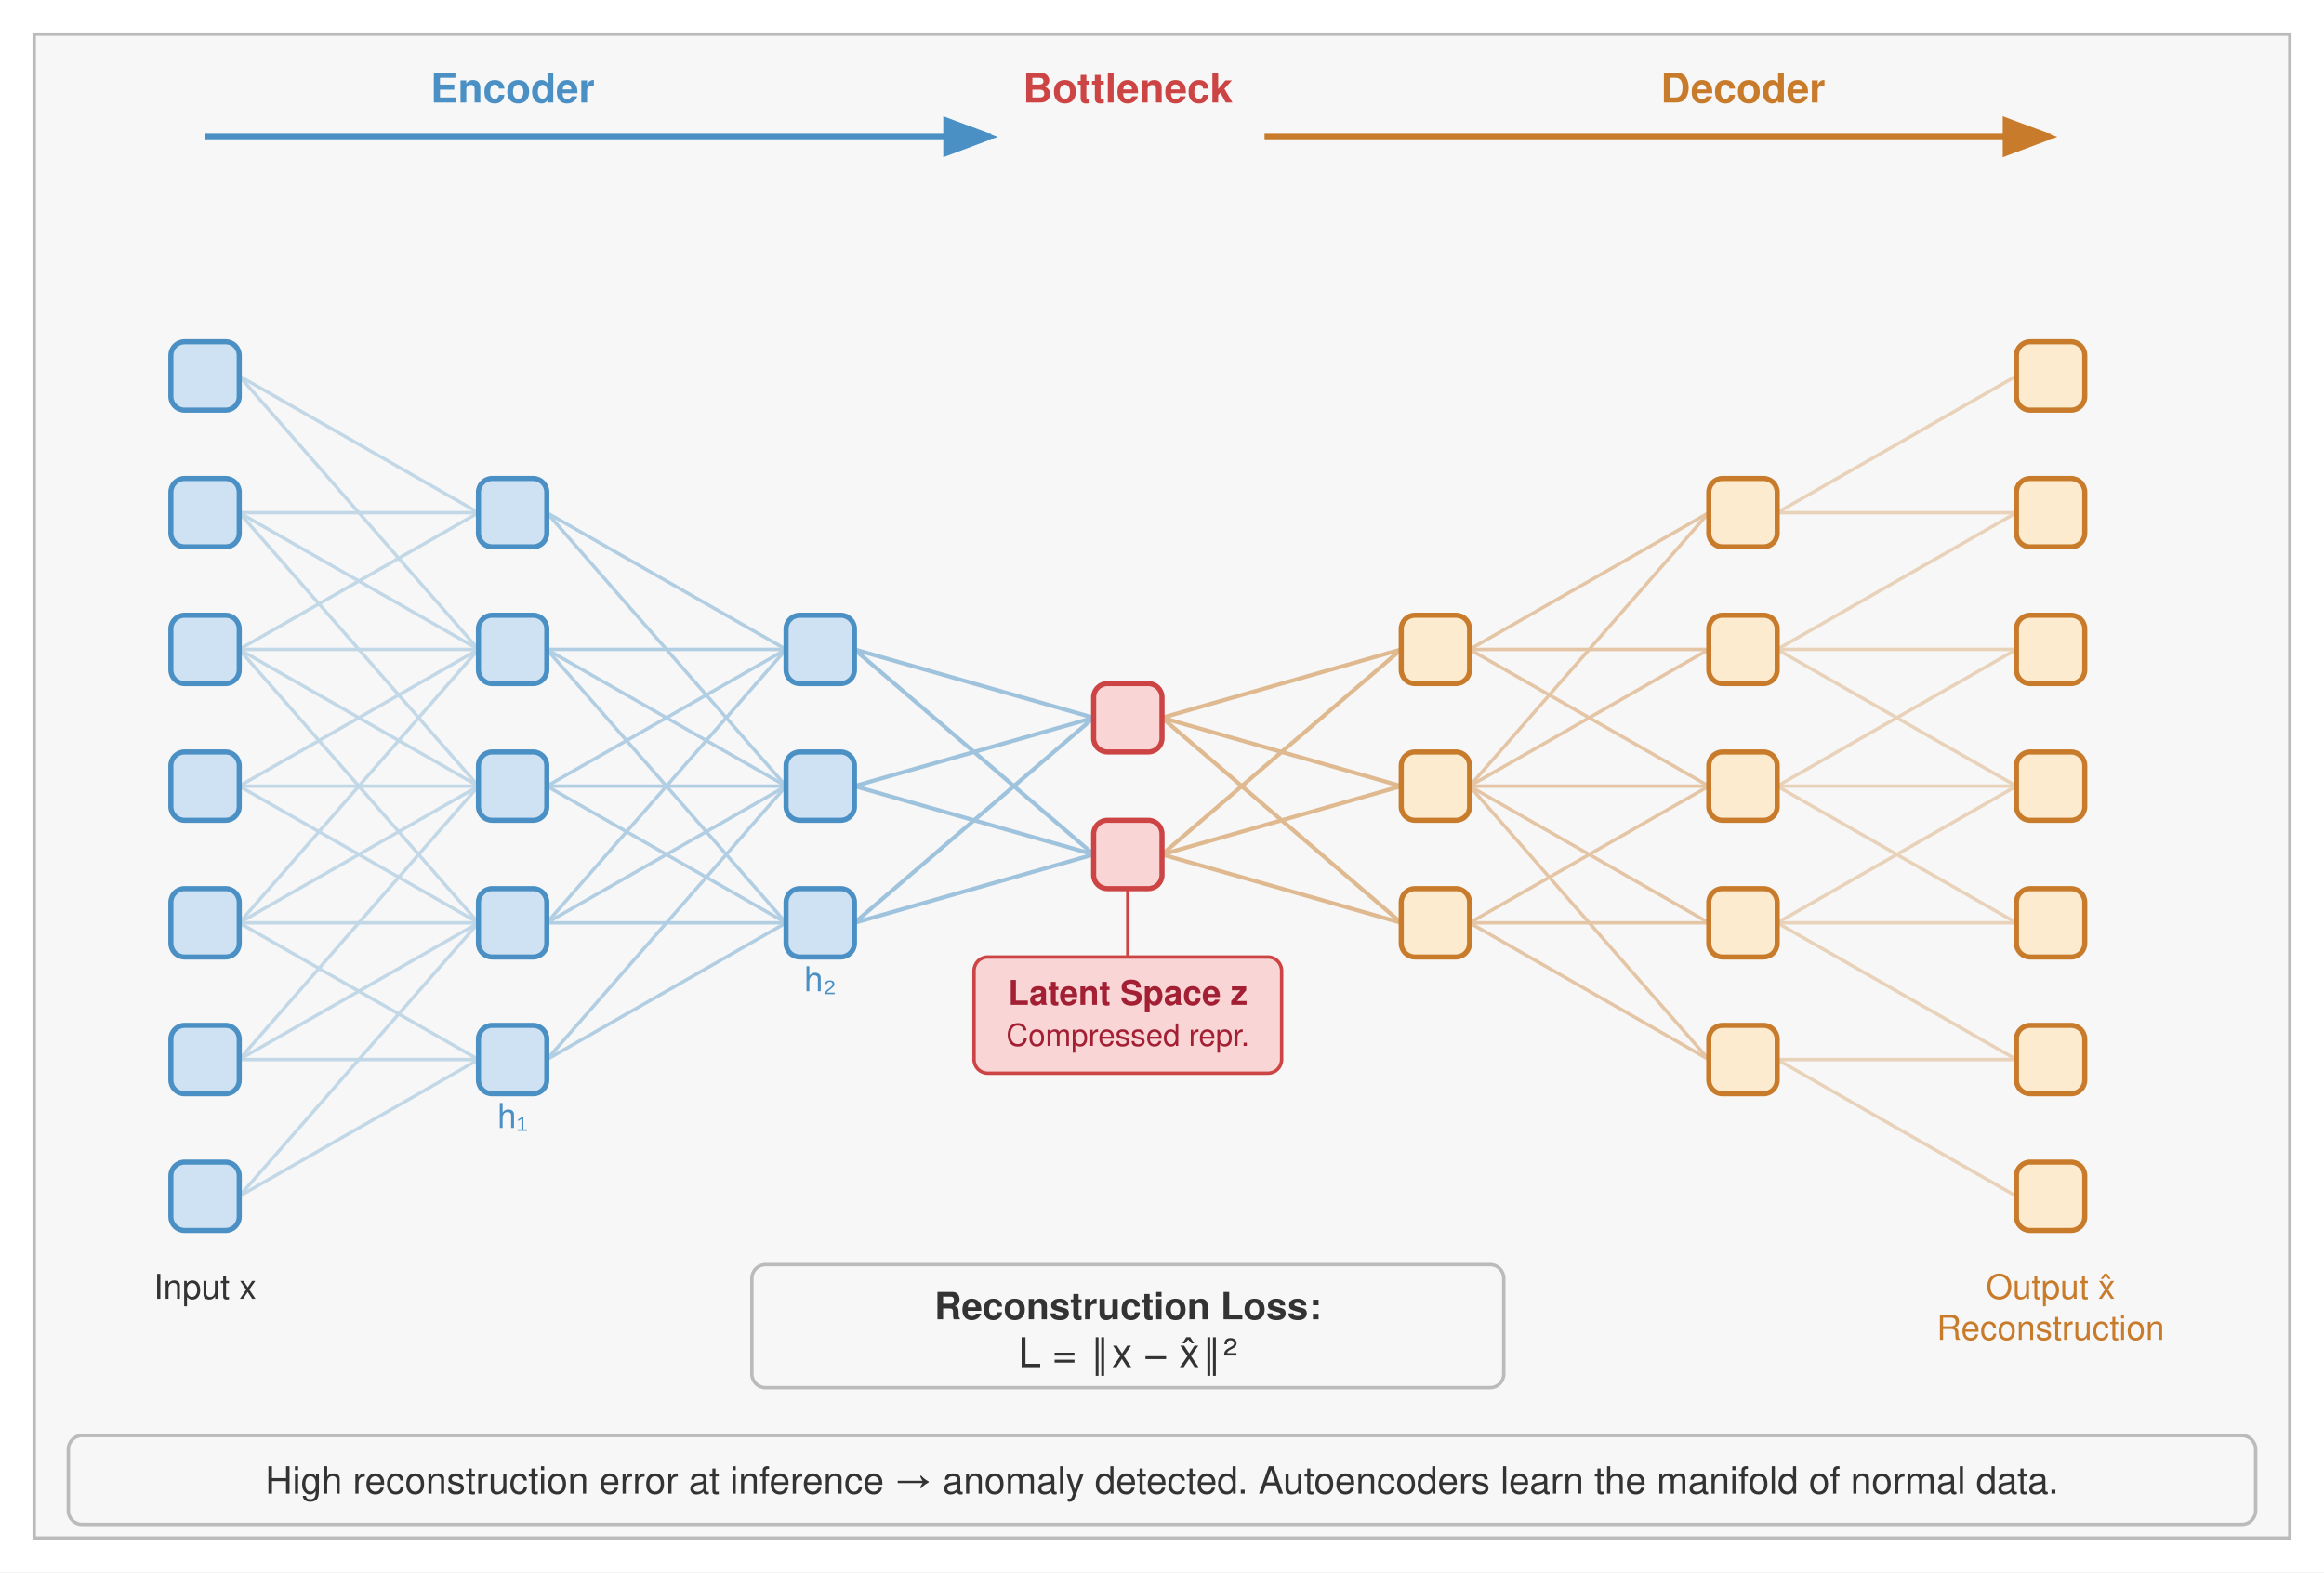
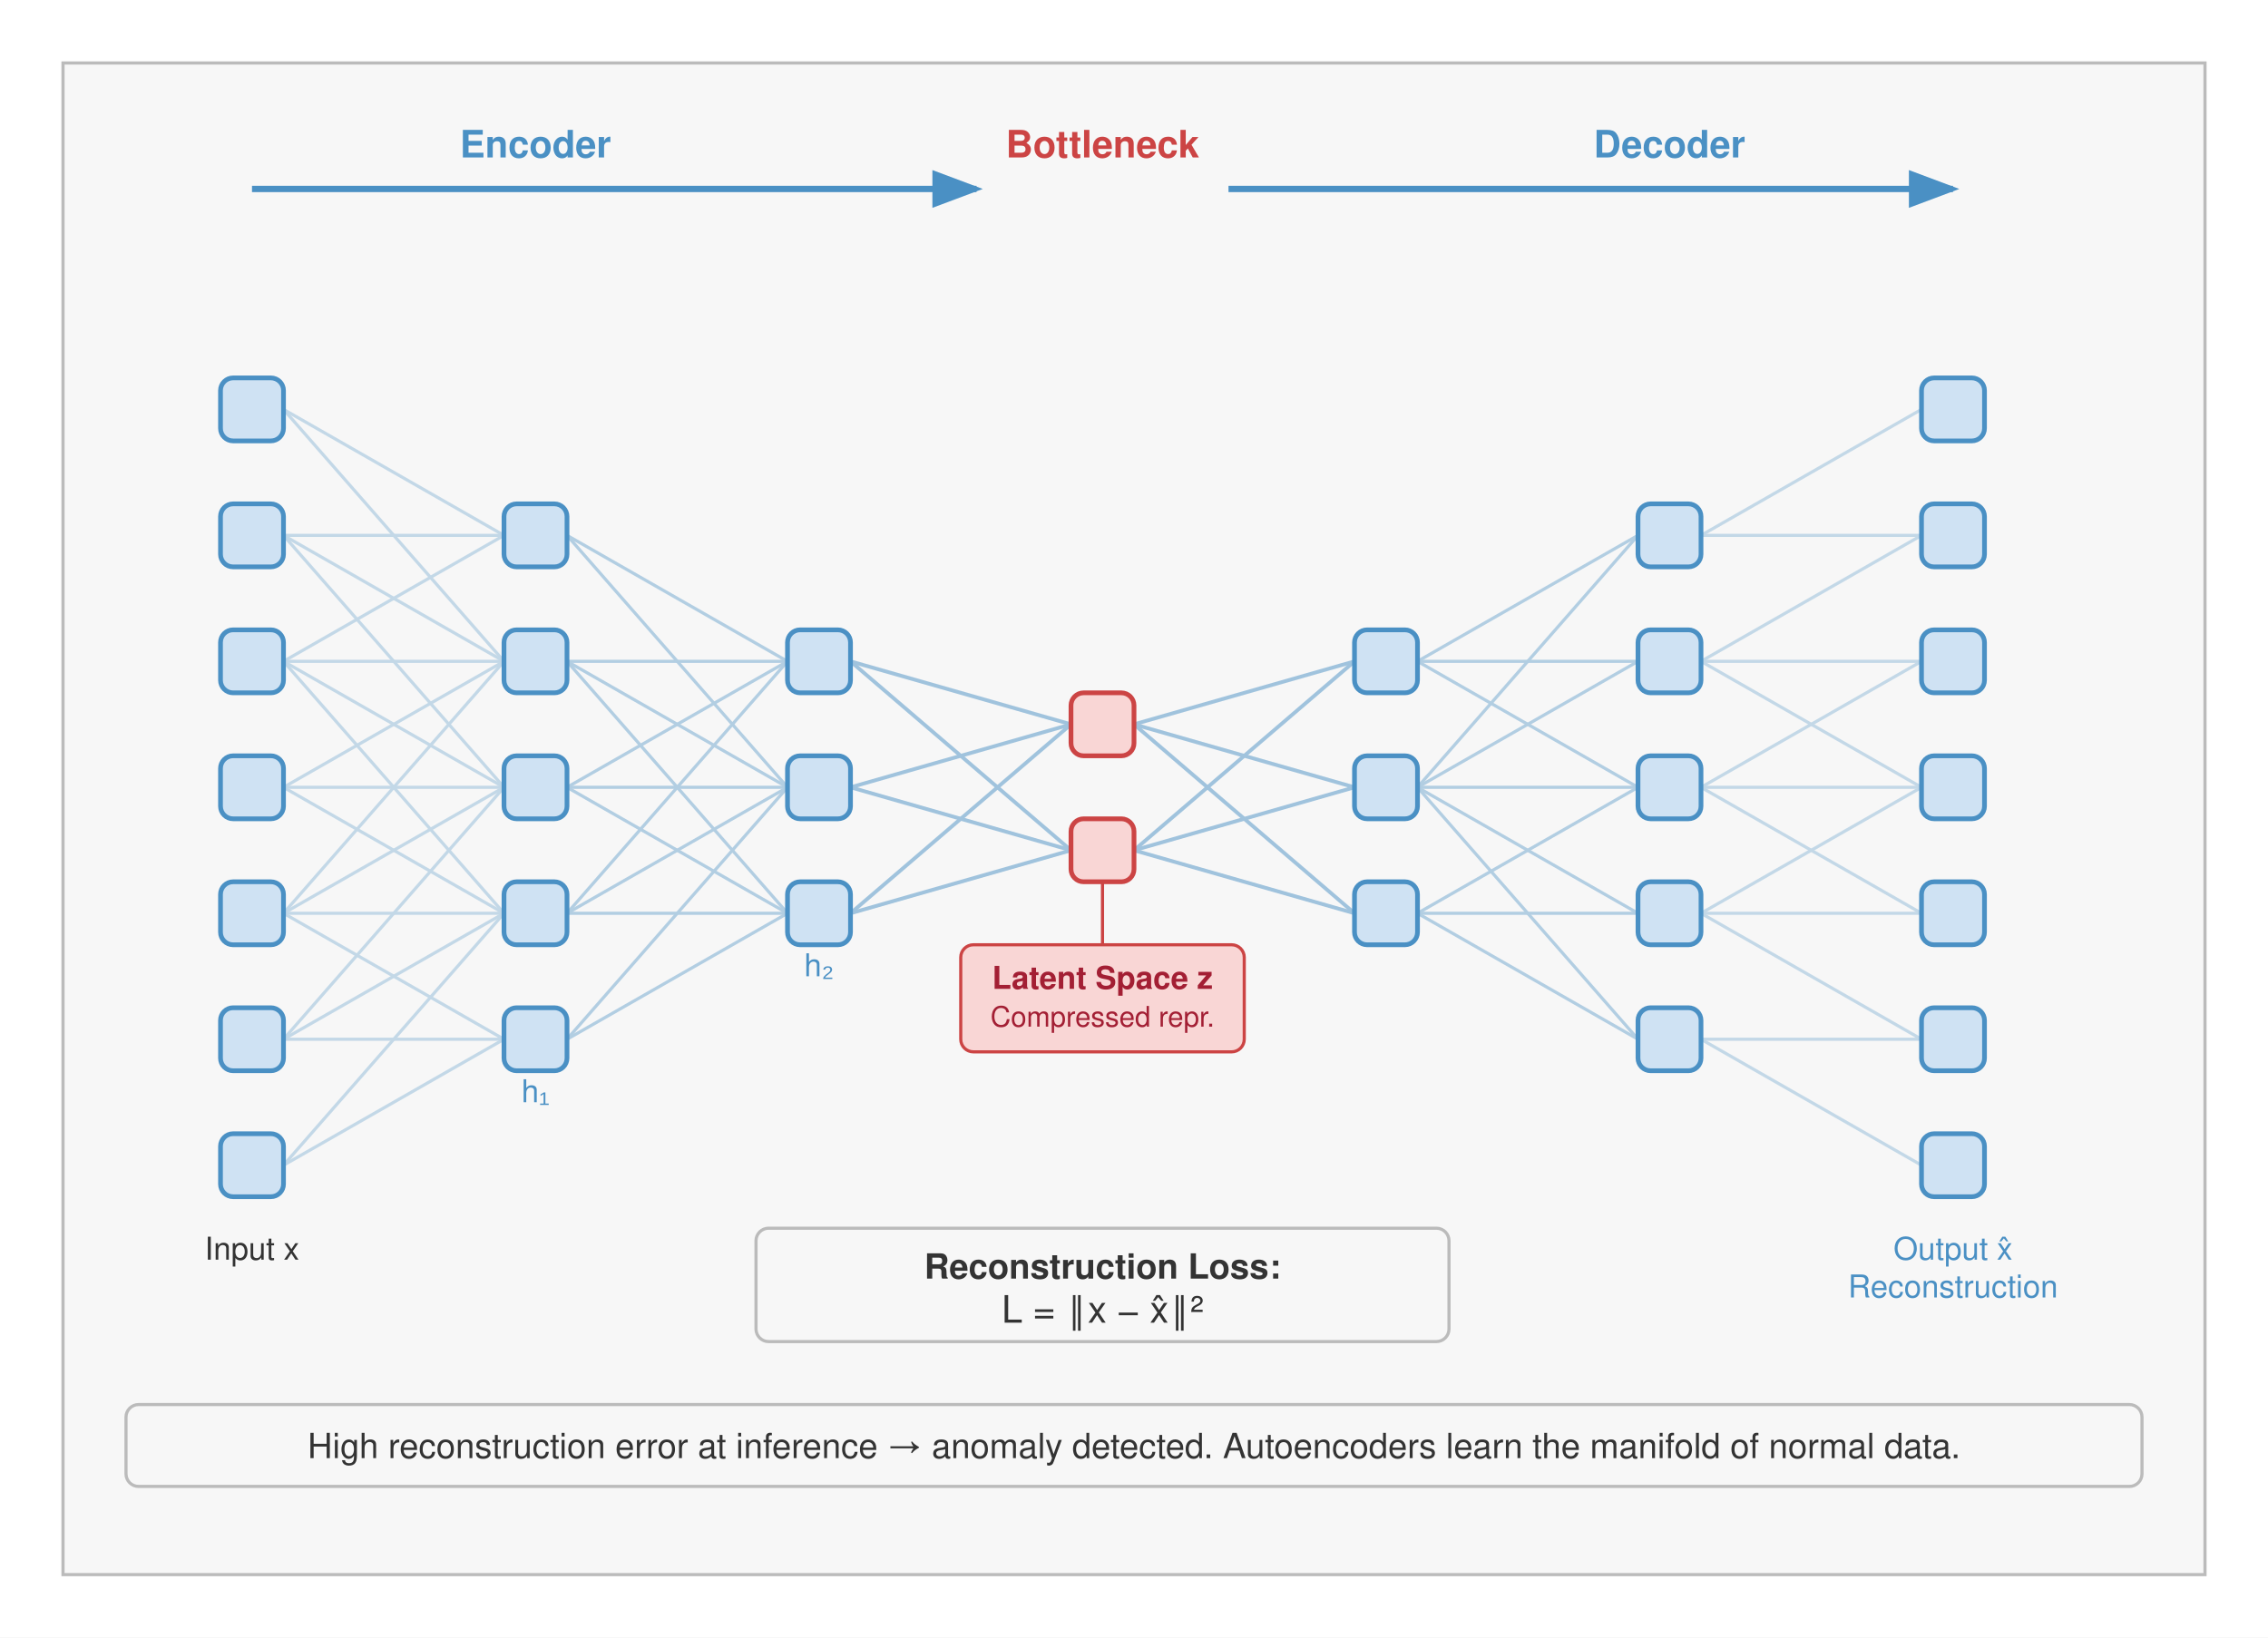
- <svg xmlns="http://www.w3.org/2000/svg" viewBox="0 0 680 460" font-family="Helvetica Neue, Helvetica, Arial, sans-serif">
-   <rect width="680" height="460" fill="#fff" />
-   <rect x="10" y="10" width="660" height="440" fill="#f7f7f7" stroke="#bbb" stroke-width="1" />
+ <svg xmlns="http://www.w3.org/2000/svg" viewBox="0 0 720 520" font-family="Helvetica Neue, Helvetica, Arial, sans-serif">
+   <rect width="720" height="520" fill="#fff" />
+   <rect x="20" y="20" width="680" height="480" fill="#f7f7f7" stroke="#bbb" stroke-width="1" />
  <defs>
    <marker id="arrow-blue" markerWidth="8" markerHeight="6" refX="7" refY="3" orient="auto">
      <path d="M0,0 L8,3 L0,6 Z" fill="#4a90c4" />
    </marker>
-     <marker id="arrow-orange" markerWidth="8" markerHeight="6" refX="7" refY="3" orient="auto">
-       <path d="M0,0 L8,3 L0,6 Z" fill="#c87b2a" />
-     </marker>
  </defs>
-   <text x="150" y="30" text-anchor="middle" font-size="12" fill="#4a90c4" font-weight="bold">Encoder</text>
-   <text x="330" y="30" text-anchor="middle" font-size="12" fill="#c44" font-weight="bold">Bottleneck</text>
-   <text x="510" y="30" text-anchor="middle" font-size="12" fill="#c87b2a" font-weight="bold">Decoder</text>
-   <line x1="60" y1="40" x2="290" y2="40" stroke="#4a90c4" stroke-width="2" marker-end="url(#arrow-blue)" />
-   <line x1="370" y1="40" x2="600" y2="40" stroke="#c87b2a" stroke-width="2" marker-end="url(#arrow-orange)" />
-   <g stroke="#4a90c4" stroke-width="1" opacity="0.3">
-     <line x1="70" y1="110" x2="140" y2="150" />
-     <line x1="70" y1="110" x2="140" y2="190" />
-     <line x1="70" y1="150" x2="140" y2="150" />
-     <line x1="70" y1="150" x2="140" y2="190" />
-     <line x1="70" y1="150" x2="140" y2="230" />
-     <line x1="70" y1="190" x2="140" y2="150" />
-     <line x1="70" y1="190" x2="140" y2="190" />
-     <line x1="70" y1="190" x2="140" y2="230" />
-     <line x1="70" y1="190" x2="140" y2="270" />
-     <line x1="70" y1="230" x2="140" y2="190" />
-     <line x1="70" y1="230" x2="140" y2="230" />
-     <line x1="70" y1="230" x2="140" y2="270" />
-     <line x1="70" y1="270" x2="140" y2="190" />
-     <line x1="70" y1="270" x2="140" y2="230" />
-     <line x1="70" y1="270" x2="140" y2="270" />
-     <line x1="70" y1="270" x2="140" y2="310" />
-     <line x1="70" y1="310" x2="140" y2="230" />
-     <line x1="70" y1="310" x2="140" y2="270" />
-     <line x1="70" y1="310" x2="140" y2="310" />
-     <line x1="70" y1="350" x2="140" y2="270" />
-     <line x1="70" y1="350" x2="140" y2="310" />
+   <g transform="translate(20, 20)">
+     <text x="150" y="30" text-anchor="middle" font-size="12" fill="#4a90c4" font-weight="bold">Encoder</text>
+     <text x="330" y="30" text-anchor="middle" font-size="12" fill="#c44" font-weight="bold">Bottleneck</text>
+     <text x="510" y="30" text-anchor="middle" font-size="12" fill="#4a90c4" font-weight="bold">Decoder</text>
+     <line x1="60" y1="40" x2="290" y2="40" stroke="#4a90c4" stroke-width="2" marker-end="url(#arrow-blue)" />
+     <line x1="370" y1="40" x2="600" y2="40" stroke="#4a90c4" stroke-width="2" marker-end="url(#arrow-blue)" />
+     <g stroke="#4a90c4" stroke-width="1" opacity="0.3">
+       <line x1="70" y1="110" x2="140" y2="150" />
+       <line x1="70" y1="110" x2="140" y2="190" />
+       <line x1="70" y1="150" x2="140" y2="150" />
+       <line x1="70" y1="150" x2="140" y2="190" />
+       <line x1="70" y1="150" x2="140" y2="230" />
+       <line x1="70" y1="190" x2="140" y2="150" />
+       <line x1="70" y1="190" x2="140" y2="190" />
+       <line x1="70" y1="190" x2="140" y2="230" />
+       <line x1="70" y1="190" x2="140" y2="270" />
+       <line x1="70" y1="230" x2="140" y2="190" />
+       <line x1="70" y1="230" x2="140" y2="230" />
+       <line x1="70" y1="230" x2="140" y2="270" />
+       <line x1="70" y1="270" x2="140" y2="190" />
+       <line x1="70" y1="270" x2="140" y2="230" />
+       <line x1="70" y1="270" x2="140" y2="270" />
+       <line x1="70" y1="270" x2="140" y2="310" />
+       <line x1="70" y1="310" x2="140" y2="230" />
+       <line x1="70" y1="310" x2="140" y2="270" />
+       <line x1="70" y1="310" x2="140" y2="310" />
+       <line x1="70" y1="350" x2="140" y2="270" />
+       <line x1="70" y1="350" x2="140" y2="310" />
+     </g>
+     <g stroke="#4a90c4" stroke-width="1" opacity="0.4">
+       <line x1="160" y1="150" x2="230" y2="190" />
+       <line x1="160" y1="150" x2="230" y2="230" />
+       <line x1="160" y1="190" x2="230" y2="190" />
+       <line x1="160" y1="190" x2="230" y2="230" />
+       <line x1="160" y1="190" x2="230" y2="270" />
+       <line x1="160" y1="230" x2="230" y2="190" />
+       <line x1="160" y1="230" x2="230" y2="230" />
+       <line x1="160" y1="230" x2="230" y2="270" />
+       <line x1="160" y1="270" x2="230" y2="190" />
+       <line x1="160" y1="270" x2="230" y2="230" />
+       <line x1="160" y1="270" x2="230" y2="270" />
+       <line x1="160" y1="310" x2="230" y2="230" />
+       <line x1="160" y1="310" x2="230" y2="270" />
+     </g>
+     <g stroke="#4a90c4" stroke-width="1.2" opacity="0.5">
+       <line x1="250" y1="190" x2="320" y2="210" />
+       <line x1="250" y1="190" x2="320" y2="250" />
+       <line x1="250" y1="230" x2="320" y2="210" />
+       <line x1="250" y1="230" x2="320" y2="250" />
+       <line x1="250" y1="270" x2="320" y2="210" />
+       <line x1="250" y1="270" x2="320" y2="250" />
+     </g>
+     <g stroke="#4a90c4" stroke-width="1.2" opacity="0.5">
+       <line x1="340" y1="210" x2="410" y2="190" />
+       <line x1="340" y1="210" x2="410" y2="230" />
+       <line x1="340" y1="210" x2="410" y2="270" />
+       <line x1="340" y1="250" x2="410" y2="190" />
+       <line x1="340" y1="250" x2="410" y2="230" />
+       <line x1="340" y1="250" x2="410" y2="270" />
+     </g>
+     <g stroke="#4a90c4" stroke-width="1" opacity="0.4">
+       <line x1="430" y1="190" x2="500" y2="150" />
+       <line x1="430" y1="190" x2="500" y2="190" />
+       <line x1="430" y1="190" x2="500" y2="230" />
+       <line x1="430" y1="230" x2="500" y2="150" />
+       <line x1="430" y1="230" x2="500" y2="190" />
+       <line x1="430" y1="230" x2="500" y2="230" />
+       <line x1="430" y1="230" x2="500" y2="270" />
+       <line x1="430" y1="230" x2="500" y2="310" />
+       <line x1="430" y1="270" x2="500" y2="230" />
+       <line x1="430" y1="270" x2="500" y2="270" />
+       <line x1="430" y1="270" x2="500" y2="310" />
+     </g>
+     <g stroke="#4a90c4" stroke-width="1" opacity="0.3">
+       <line x1="520" y1="150" x2="590" y2="110" />
+       <line x1="520" y1="150" x2="590" y2="150" />
+       <line x1="520" y1="190" x2="590" y2="150" />
+       <line x1="520" y1="190" x2="590" y2="190" />
+       <line x1="520" y1="190" x2="590" y2="230" />
+       <line x1="520" y1="230" x2="590" y2="190" />
+       <line x1="520" y1="230" x2="590" y2="230" />
+       <line x1="520" y1="230" x2="590" y2="270" />
+       <line x1="520" y1="270" x2="590" y2="230" />
+       <line x1="520" y1="270" x2="590" y2="270" />
+       <line x1="520" y1="270" x2="590" y2="310" />
+       <line x1="520" y1="310" x2="590" y2="310" />
+       <line x1="520" y1="310" x2="590" y2="350" />
+     </g>
+     <g fill="#cfe2f3" stroke="#4a90c4" stroke-width="1.5">
+       <rect x="50" y="100" width="20" height="20" rx="4" />
+       <rect x="50" y="140" width="20" height="20" rx="4" />
+       <rect x="50" y="180" width="20" height="20" rx="4" />
+       <rect x="50" y="220" width="20" height="20" rx="4" />
+       <rect x="50" y="260" width="20" height="20" rx="4" />
+       <rect x="50" y="300" width="20" height="20" rx="4" />
+       <rect x="50" y="340" width="20" height="20" rx="4" />
+       <rect x="140" y="140" width="20" height="20" rx="4" />
+       <rect x="140" y="180" width="20" height="20" rx="4" />
+       <rect x="140" y="220" width="20" height="20" rx="4" />
+       <rect x="140" y="260" width="20" height="20" rx="4" />
+       <rect x="140" y="300" width="20" height="20" rx="4" />
+       <rect x="230" y="180" width="20" height="20" rx="4" />
+       <rect x="230" y="220" width="20" height="20" rx="4" />
+       <rect x="230" y="260" width="20" height="20" rx="4" />
+     </g>
+     <g fill="#f9d6d5" stroke="#c44" stroke-width="1.5">
+       <rect x="320" y="200" width="20" height="20" rx="4" />
+       <rect x="320" y="240" width="20" height="20" rx="4" />
+     </g>
+     <g fill="#cfe2f3" stroke="#4a90c4" stroke-width="1.5">
+       <rect x="410" y="180" width="20" height="20" rx="4" />
+       <rect x="410" y="220" width="20" height="20" rx="4" />
+       <rect x="410" y="260" width="20" height="20" rx="4" />
+       <rect x="500" y="140" width="20" height="20" rx="4" />
+       <rect x="500" y="180" width="20" height="20" rx="4" />
+       <rect x="500" y="220" width="20" height="20" rx="4" />
+       <rect x="500" y="260" width="20" height="20" rx="4" />
+       <rect x="500" y="300" width="20" height="20" rx="4" />
+       <rect x="590" y="100" width="20" height="20" rx="4" />
+       <rect x="590" y="140" width="20" height="20" rx="4" />
+       <rect x="590" y="180" width="20" height="20" rx="4" />
+       <rect x="590" y="220" width="20" height="20" rx="4" />
+       <rect x="590" y="260" width="20" height="20" rx="4" />
+       <rect x="590" y="300" width="20" height="20" rx="4" />
+       <rect x="590" y="340" width="20" height="20" rx="4" />
+     </g>
+     <text x="60" y="380" text-anchor="middle" font-size="10" fill="#333">Input x</text>
+     <text x="150" y="330" text-anchor="middle" font-size="10" fill="#4a90c4">h₁</text>
+     <text x="240" y="290" text-anchor="middle" font-size="10" fill="#4a90c4">h₂</text>
+     <rect x="285" y="280" width="90" height="34" fill="#f9d6d5" stroke="#c44" stroke-width="1" rx="4" />
+     <text x="330" y="294" text-anchor="middle" font-size="10" fill="#a31f34" font-weight="bold">Latent Space z</text>
+     <text x="330" y="306" text-anchor="middle" font-size="9" fill="#a31f34">Compressed repr.</text>
+     <line x1="330" y1="260" x2="330" y2="280" stroke="#c44" stroke-width="1" />
+     <text x="600" y="380" text-anchor="middle" font-size="10" fill="#4a90c4">Output x̂</text>
+     <text x="600" y="392" text-anchor="middle" font-size="10" fill="#4a90c4">Reconstruction</text>
+     <rect x="220" y="370" width="220" height="36" fill="#f7f7f7" stroke="#bbb" stroke-width="1" rx="4" />
+     <text x="330" y="386" text-anchor="middle" font-size="11" font-weight="bold" fill="#333">Reconstruction Loss:</text>
+     <text x="330" y="400" text-anchor="middle" font-size="12" fill="#333">L = ‖x − x̂‖²</text>
+     <rect x="20" y="426" width="640" height="26" fill="#f7f7f7" stroke="#bbb" stroke-width="1" rx="4" />
+     <text x="340" y="443" text-anchor="middle" font-size="11" fill="#333">High reconstruction error at inference → anomaly detected. Autoencoders learn the manifold of normal data.</text>
  </g>
-   <g stroke="#4a90c4" stroke-width="1" opacity="0.4">
-     <line x1="160" y1="150" x2="230" y2="190" />
-     <line x1="160" y1="150" x2="230" y2="230" />
-     <line x1="160" y1="190" x2="230" y2="190" />
-     <line x1="160" y1="190" x2="230" y2="230" />
-     <line x1="160" y1="190" x2="230" y2="270" />
-     <line x1="160" y1="230" x2="230" y2="190" />
-     <line x1="160" y1="230" x2="230" y2="230" />
-     <line x1="160" y1="230" x2="230" y2="270" />
-     <line x1="160" y1="270" x2="230" y2="190" />
-     <line x1="160" y1="270" x2="230" y2="230" />
-     <line x1="160" y1="270" x2="230" y2="270" />
-     <line x1="160" y1="310" x2="230" y2="230" />
-     <line x1="160" y1="310" x2="230" y2="270" />
-   </g>
-   <g stroke="#4a90c4" stroke-width="1.2" opacity="0.5">
-     <line x1="250" y1="190" x2="320" y2="210" />
-     <line x1="250" y1="190" x2="320" y2="250" />
-     <line x1="250" y1="230" x2="320" y2="210" />
-     <line x1="250" y1="230" x2="320" y2="250" />
-     <line x1="250" y1="270" x2="320" y2="210" />
-     <line x1="250" y1="270" x2="320" y2="250" />
-   </g>
-   <g stroke="#c87b2a" stroke-width="1.2" opacity="0.5">
-     <line x1="340" y1="210" x2="410" y2="190" />
-     <line x1="340" y1="210" x2="410" y2="230" />
-     <line x1="340" y1="210" x2="410" y2="270" />
-     <line x1="340" y1="250" x2="410" y2="190" />
-     <line x1="340" y1="250" x2="410" y2="230" />
-     <line x1="340" y1="250" x2="410" y2="270" />
-   </g>
-   <g stroke="#c87b2a" stroke-width="1" opacity="0.4">
-     <line x1="430" y1="190" x2="500" y2="150" />
-     <line x1="430" y1="190" x2="500" y2="190" />
-     <line x1="430" y1="190" x2="500" y2="230" />
-     <line x1="430" y1="230" x2="500" y2="150" />
-     <line x1="430" y1="230" x2="500" y2="190" />
-     <line x1="430" y1="230" x2="500" y2="230" />
-     <line x1="430" y1="230" x2="500" y2="270" />
-     <line x1="430" y1="230" x2="500" y2="310" />
-     <line x1="430" y1="270" x2="500" y2="230" />
-     <line x1="430" y1="270" x2="500" y2="270" />
-     <line x1="430" y1="270" x2="500" y2="310" />
-   </g>
-   <g stroke="#c87b2a" stroke-width="1" opacity="0.3">
-     <line x1="520" y1="150" x2="590" y2="110" />
-     <line x1="520" y1="150" x2="590" y2="150" />
-     <line x1="520" y1="190" x2="590" y2="150" />
-     <line x1="520" y1="190" x2="590" y2="190" />
-     <line x1="520" y1="190" x2="590" y2="230" />
-     <line x1="520" y1="230" x2="590" y2="190" />
-     <line x1="520" y1="230" x2="590" y2="230" />
-     <line x1="520" y1="230" x2="590" y2="270" />
-     <line x1="520" y1="270" x2="590" y2="230" />
-     <line x1="520" y1="270" x2="590" y2="270" />
-     <line x1="520" y1="270" x2="590" y2="310" />
-     <line x1="520" y1="310" x2="590" y2="310" />
-     <line x1="520" y1="310" x2="590" y2="350" />
-   </g>
-   <g fill="#cfe2f3" stroke="#4a90c4" stroke-width="1.5">
-     <rect x="50" y="100" width="20" height="20" rx="4" />
-     <rect x="50" y="140" width="20" height="20" rx="4" />
-     <rect x="50" y="180" width="20" height="20" rx="4" />
-     <rect x="50" y="220" width="20" height="20" rx="4" />
-     <rect x="50" y="260" width="20" height="20" rx="4" />
-     <rect x="50" y="300" width="20" height="20" rx="4" />
-     <rect x="50" y="340" width="20" height="20" rx="4" />
-     <rect x="140" y="140" width="20" height="20" rx="4" />
-     <rect x="140" y="180" width="20" height="20" rx="4" />
-     <rect x="140" y="220" width="20" height="20" rx="4" />
-     <rect x="140" y="260" width="20" height="20" rx="4" />
-     <rect x="140" y="300" width="20" height="20" rx="4" />
-     <rect x="230" y="180" width="20" height="20" rx="4" />
-     <rect x="230" y="220" width="20" height="20" rx="4" />
-     <rect x="230" y="260" width="20" height="20" rx="4" />
-   </g>
-   <g fill="#f9d6d5" stroke="#c44" stroke-width="1.5">
-     <rect x="320" y="200" width="20" height="20" rx="4" />
-     <rect x="320" y="240" width="20" height="20" rx="4" />
-   </g>
-   <g fill="#fdebd0" stroke="#c87b2a" stroke-width="1.5">
-     <rect x="410" y="180" width="20" height="20" rx="4" />
-     <rect x="410" y="220" width="20" height="20" rx="4" />
-     <rect x="410" y="260" width="20" height="20" rx="4" />
-     <rect x="500" y="140" width="20" height="20" rx="4" />
-     <rect x="500" y="180" width="20" height="20" rx="4" />
-     <rect x="500" y="220" width="20" height="20" rx="4" />
-     <rect x="500" y="260" width="20" height="20" rx="4" />
-     <rect x="500" y="300" width="20" height="20" rx="4" />
-     <rect x="590" y="100" width="20" height="20" rx="4" />
-     <rect x="590" y="140" width="20" height="20" rx="4" />
-     <rect x="590" y="180" width="20" height="20" rx="4" />
-     <rect x="590" y="220" width="20" height="20" rx="4" />
-     <rect x="590" y="260" width="20" height="20" rx="4" />
-     <rect x="590" y="300" width="20" height="20" rx="4" />
-     <rect x="590" y="340" width="20" height="20" rx="4" />
-   </g>
-   <text x="60" y="380" text-anchor="middle" font-size="10" fill="#333">Input x</text>
-   <text x="150" y="330" text-anchor="middle" font-size="10" fill="#4a90c4">h₁</text>
-   <text x="240" y="290" text-anchor="middle" font-size="10" fill="#4a90c4">h₂</text>
-   <rect x="285" y="280" width="90" height="34" fill="#f9d6d5" stroke="#c44" stroke-width="1" rx="4" />
-   <text x="330" y="294" text-anchor="middle" font-size="10" fill="#a31f34" font-weight="bold">Latent Space z</text>
-   <text x="330" y="306" text-anchor="middle" font-size="9" fill="#a31f34">Compressed repr.</text>
-   <line x1="330" y1="260" x2="330" y2="280" stroke="#c44" stroke-width="1" />
-   <text x="600" y="380" text-anchor="middle" font-size="10" fill="#c87b2a">Output x̂</text>
-   <text x="600" y="392" text-anchor="middle" font-size="10" fill="#c87b2a">Reconstruction</text>
-   <rect x="220" y="370" width="220" height="36" fill="#f7f7f7" stroke="#bbb" stroke-width="1" rx="4" />
-   <text x="330" y="386" text-anchor="middle" font-size="11" font-weight="bold" fill="#333">Reconstruction Loss:</text>
-   <text x="330" y="400" text-anchor="middle" font-size="12" fill="#333">L = ‖x − x̂‖²</text>
-   <rect x="20" y="420" width="640" height="26" fill="#f7f7f7" stroke="#bbb" stroke-width="1" rx="4" />
-   <text x="340" y="437" text-anchor="middle" font-size="11" fill="#333">High reconstruction error at inference → anomaly detected. Autoencoders learn the manifold of normal data.</text>
</svg>
